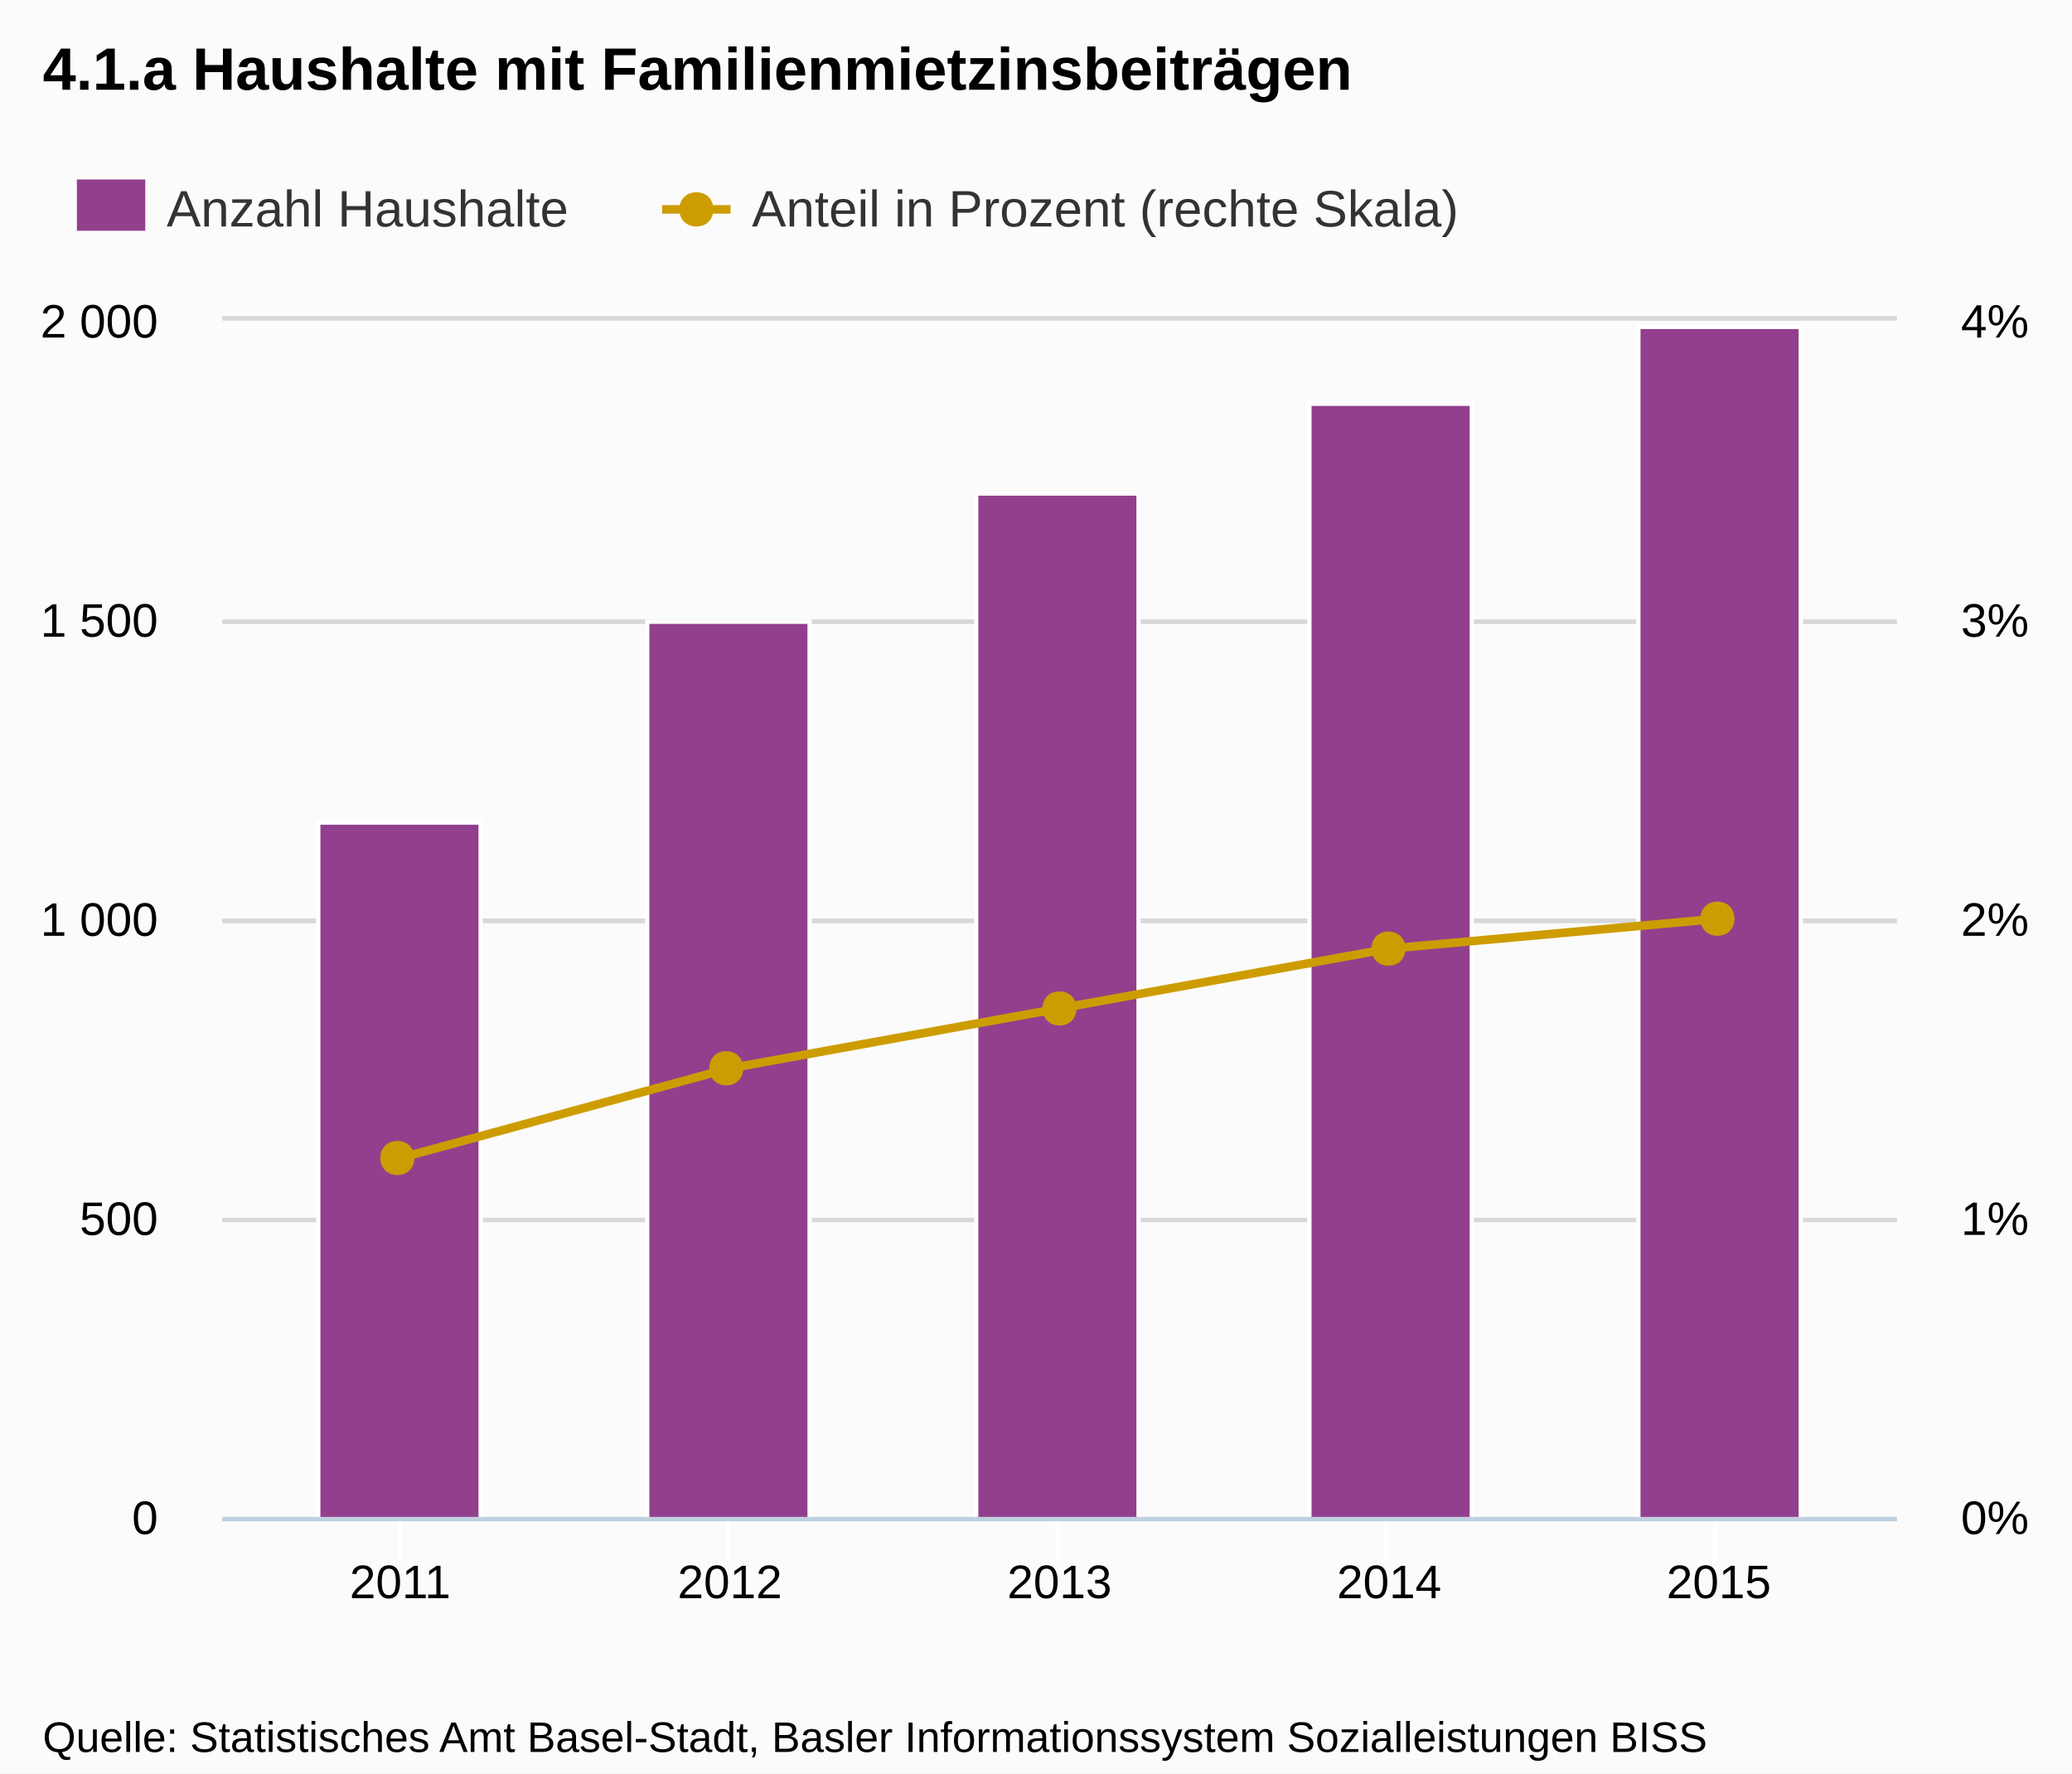
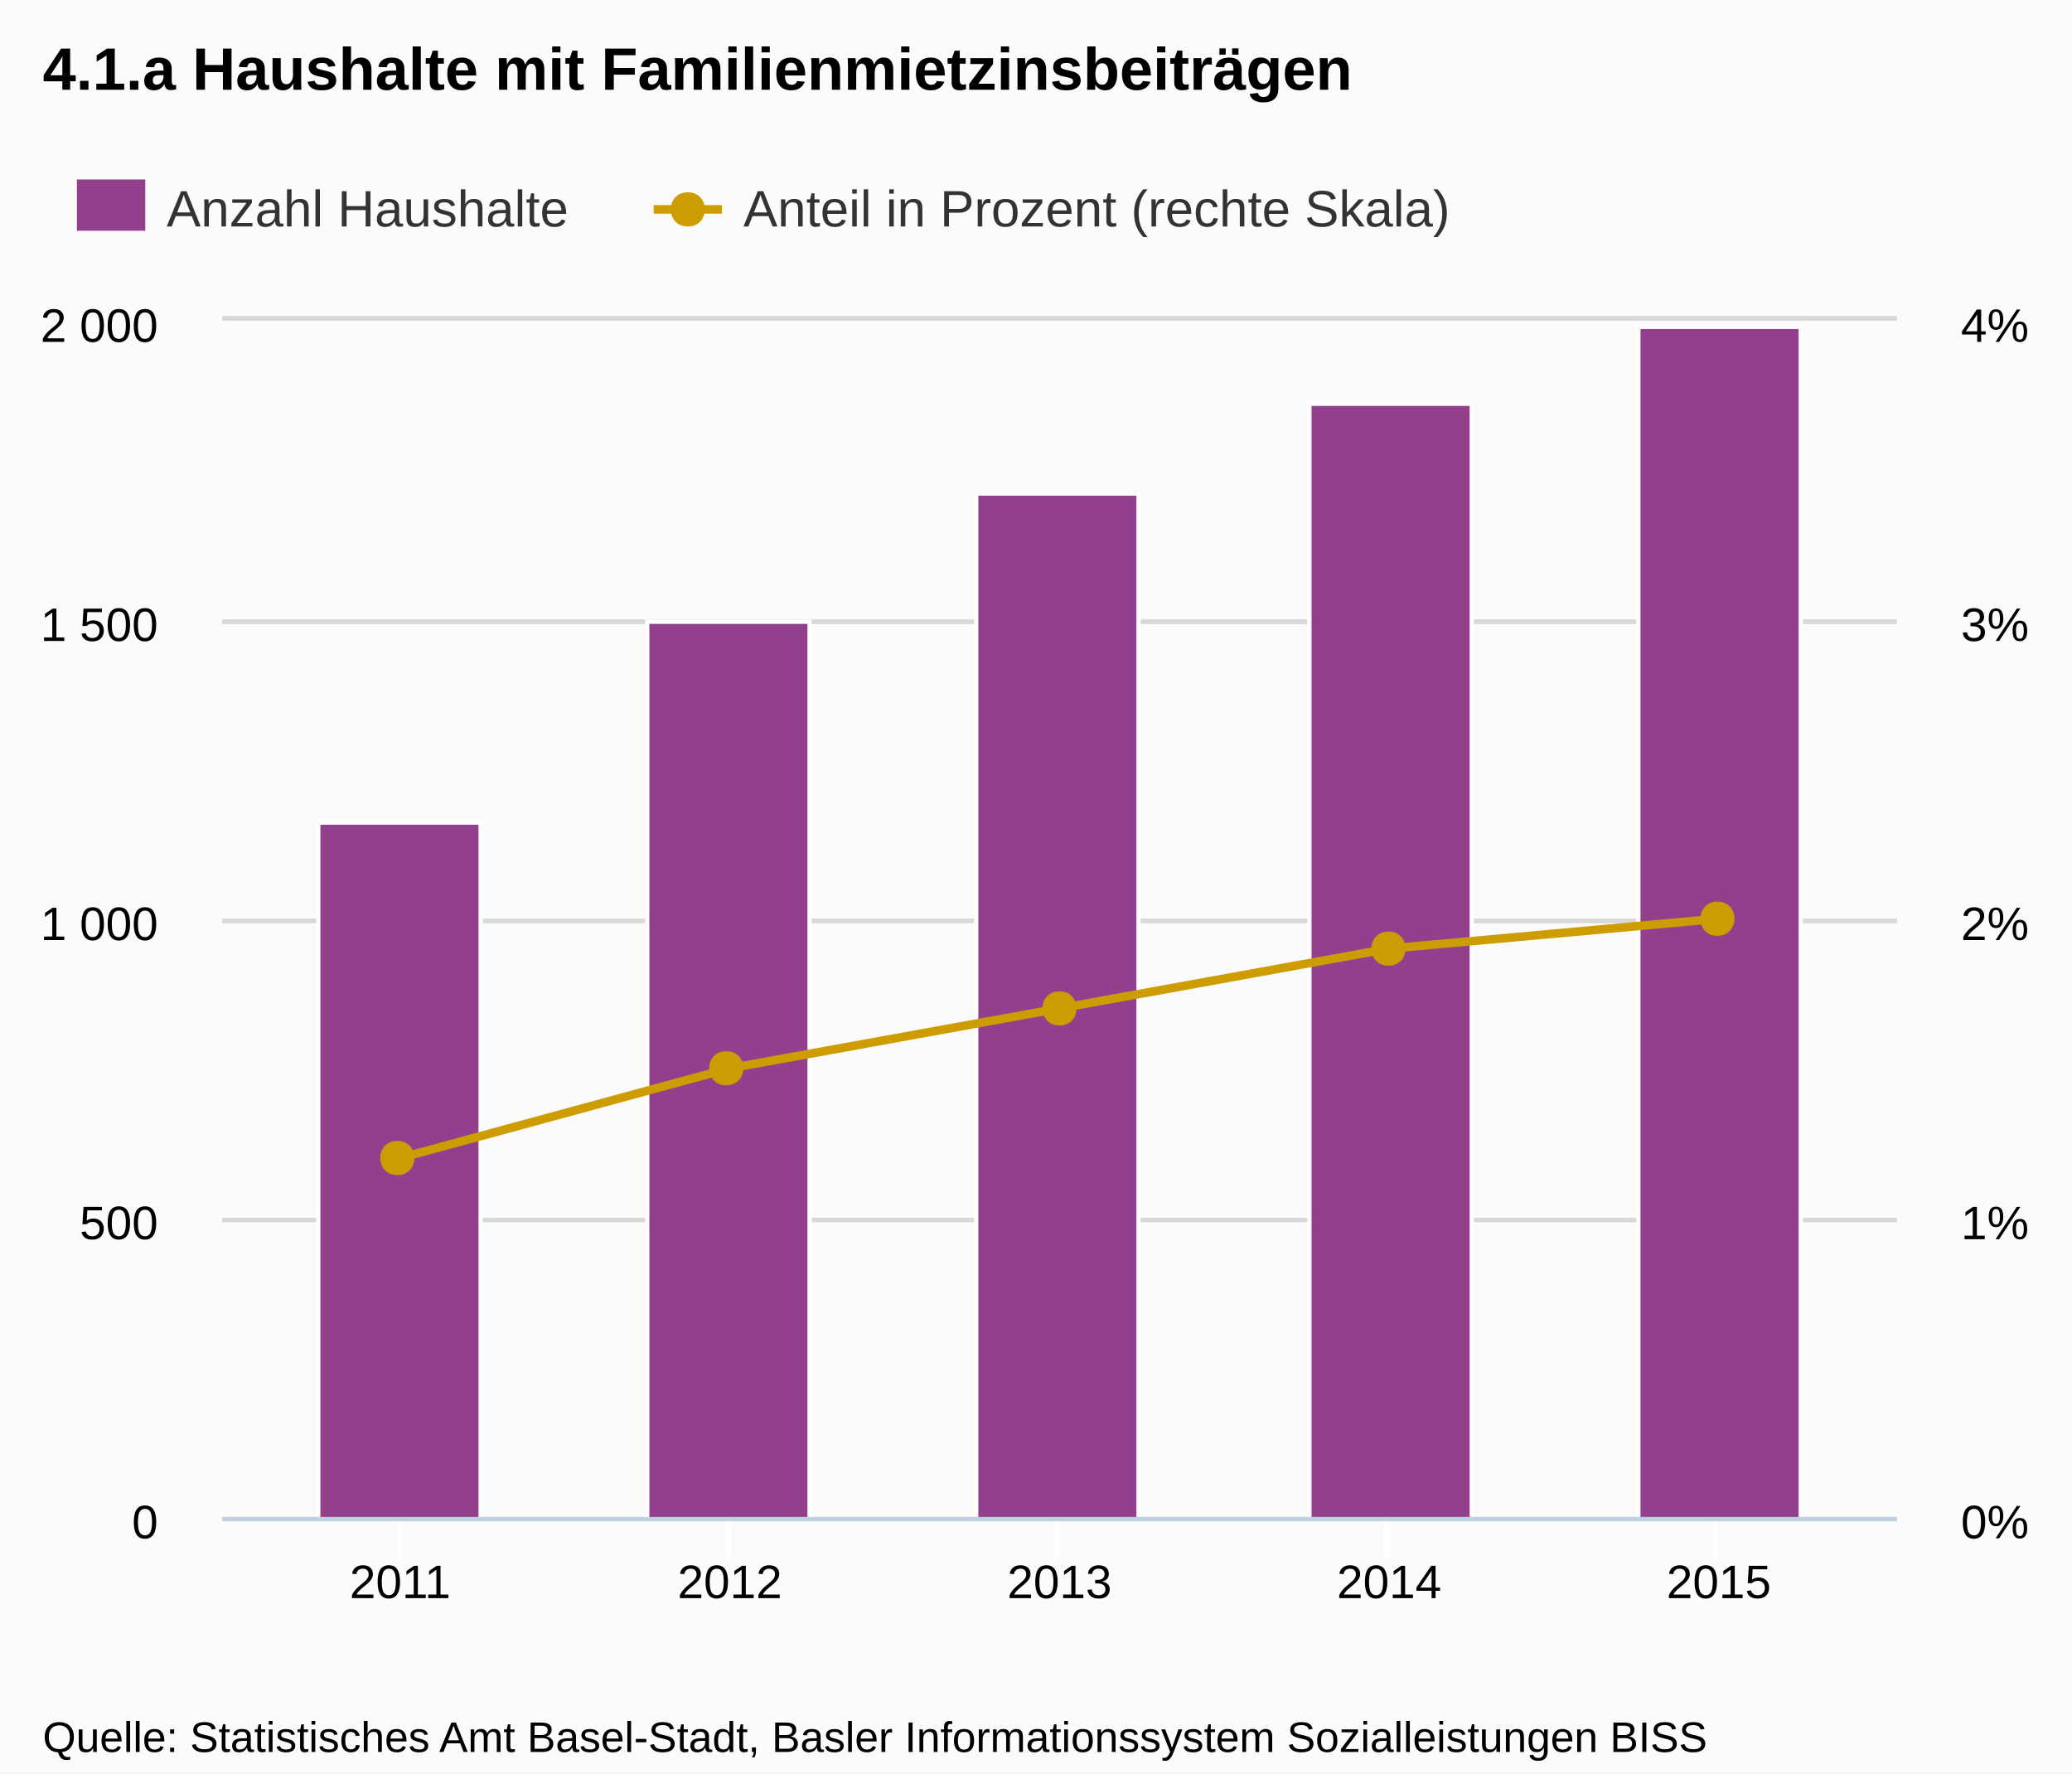
<svg xmlns="http://www.w3.org/2000/svg" version="1.1" style="font-family:Arial;font-size:12px;" width="485" height="415">
  <defs>
    <clipPath id="highcharts-1">
      <rect x="0" y="0" width="392" height="280" />
    </clipPath>
  </defs>
  <rect x="0" y="0" width="485" height="415" fill="#fbfbfb" class=" highcharts-background" />
  <g class="highcharts-grid" />
  <g class="highcharts-grid">
    <path fill="none" d="M 52 355.5 L 444 355.5" stroke="#D8D8D8" stroke-width="1" opacity="1" />
    <path fill="none" d="M 52 285.5 L 444 285.5" stroke="#D8D8D8" stroke-width="1" opacity="1" />
    <path fill="none" d="M 52 215.5 L 444 215.5" stroke="#D8D8D8" stroke-width="1" opacity="1" />
    <path fill="none" d="M 52 145.5 L 444 145.5" stroke="#D8D8D8" stroke-width="1" opacity="1" />
    <path fill="none" d="M 52 74.5 L 444 74.5" stroke="#D8D8D8" stroke-width="1" opacity="1" />
  </g>
  <g class="highcharts-grid">
    <path fill="none" d="M 52 355.5 L 444 355.5" stroke="#D8D8D8" stroke-width="1" opacity="1" />
    <path fill="none" d="M 52 285.5 L 444 285.5" stroke="#D8D8D8" stroke-width="1" opacity="1" />
    <path fill="none" d="M 52 215.5 L 444 215.5" stroke="#D8D8D8" stroke-width="1" opacity="1" />
    <path fill="none" d="M 52 145.5 L 444 145.5" stroke="#D8D8D8" stroke-width="1" opacity="1" />
    <path fill="none" d="M 52 74.5 L 444 74.5" stroke="#D8D8D8" stroke-width="1" opacity="1" />
  </g>
  <g class="highcharts-axis">
    <path fill="none" d="M 93.5 355 L 93.5 365" stroke="#FFFFFF" stroke-width="1" opacity="1" />
    <path fill="none" d="M 170.5 355 L 170.5 365" stroke="#FFFFFF" stroke-width="1" opacity="1" />
    <path fill="none" d="M 247.5 355 L 247.5 365" stroke="#FFFFFF" stroke-width="1" opacity="1" />
    <path fill="none" d="M 324.5 355 L 324.5 365" stroke="#FFFFFF" stroke-width="1" opacity="1" />
    <path fill="none" d="M 401.5 355 L 401.5 365" stroke="#FFFFFF" stroke-width="1" opacity="1" />
    <path fill="none" d="M 52 355.5 L 444 355.5" stroke="#C0D0E0" stroke-width="1" />
  </g>
  <g class="highcharts-axis" />
  <g class="highcharts-axis" />
  <g class="highcharts-series-group">
    <g class="highcharts-series highcharts-series-0 highcharts-tracker" transform="translate(52,75) scale(1 1)" style="" clip-path="url(#highcharts-1)">
      <rect x="22.5" y="117.5" width="38" height="163" stroke="#FFFFFF" stroke-width="1" fill="#923f8d" rx="0" ry="0" />
      <rect x="99.5" y="70.5" width="38" height="210" stroke="#FFFFFF" stroke-width="1" fill="#923f8d" rx="0" ry="0" />
      <rect x="176.5" y="40.5" width="38" height="240" stroke="#FFFFFF" stroke-width="1" fill="#923f8d" rx="0" ry="0" />
      <rect x="254.5" y="19.5" width="38" height="261" stroke="#FFFFFF" stroke-width="1" fill="#923f8d" rx="0" ry="0" />
      <rect x="331.5" y="1.5" width="38" height="279" stroke="#FFFFFF" stroke-width="1" fill="#923f8d" rx="0" ry="0" />
    </g>
    <g class="highcharts-markers highcharts-series-0" transform="translate(52,75) scale(1 1)" clip-path="none" />
    <g class="highcharts-series highcharts-series-1" transform="translate(52,75) scale(1 1)" clip-path="url(#highcharts-1)">
      <path fill="none" d="M 41.669 196 L 118.835 175 L 196 161 L 273.165 147 L 350.331 140" stroke="#cd9c00" stroke-width="2" stroke-linejoin="round" stroke-linecap="round" />
      <path fill="none" d="M 31.669 196 L 41.669 196 L 118.835 175 L 196 161 L 273.165 147 L 350.331 140 L 360.331 140" stroke-linejoin="round" visibility="visible" stroke="rgba(192,192,192,0)" stroke-width="22" class=" highcharts-tracker" style="" />
    </g>
    <g class="highcharts-markers highcharts-series-1 highcharts-tracker" transform="translate(52,75) scale(1 1)" style="" clip-path="none">
      <path fill="#cd9c00" d="M 350 136 C 355.328 136 355.328 144 350 144 C 344.672 144 344.672 136 350 136 Z" />
      <path fill="#cd9c00" d="M 273 143 C 278.328 143 278.328 151 273 151 C 267.672 151 267.672 143 273 143 Z" />
      <path fill="#cd9c00" d="M 196 157 C 201.328 157 201.328 165 196 165 C 190.672 165 190.672 157 196 157 Z" />
      <path fill="#cd9c00" d="M 118 171 C 123.328 171 123.328 179 118 179 C 112.672 179 112.672 171 118 171 Z" />
      <path fill="#cd9c00" d="M 41 192 C 46.328 192 46.328 200 41 200 C 35.672 200 35.672 192 41 192 Z" />
    </g>
  </g>
  <text x="10" text-anchor="start" class="highcharts-title" style="color:#000000;font-size:14px;font-weight:bold;fill:#000000;width:421px;" y="21">
    <tspan>4.1.a Haushalte mit Familienmietzinsbeiträgen</tspan>
  </text>
  <g class="highcharts-legend" transform="translate(10,35)">
    <g>
      <g>
        <g class="highcharts-legend-item" transform="translate(8,3)">
          <text x="21" style="color:#333333;font-size:12px;font-weight:normal;cursor:pointer;fill:#333333;" text-anchor="start" y="15">
            <tspan>Anzahl Haushalte</tspan>
          </text>
          <rect x="0" y="4" width="16" height="12" fill="#923f8d" />
        </g>
-         <g class="highcharts-legend-item" transform="translate(145,3)">
+         <g class="highcharts-legend-item" transform="translate(143,3)">
          <path fill="none" d="M 0 11 L 16 11" stroke="#cd9c00" stroke-width="2" />
          <path fill="#cd9c00" d="M 8 7 C 13.328 7 13.328 15 8 15 C 2.672 15 2.672 7 8 7 Z" />
          <text x="21" y="15" style="color:#333333;font-size:12px;font-weight:normal;cursor:pointer;fill:#333333;" text-anchor="start">
            <tspan>Anteil in Prozent (rechte Skala)</tspan>
          </text>
        </g>
      </g>
    </g>
  </g>
  <g class="highcharts-axis-labels highcharts-xaxis-labels">
    <text x="93.669" style="color:#000000;cursor:default;font-size:11px;fill:#000000;width:88px;text-overflow:clip;" text-anchor="middle" transform="translate(0,0)" y="374" opacity="1">
      <tspan>2011</tspan>
    </text>
    <text x="170.835" style="color:#000000;cursor:default;font-size:11px;fill:#000000;width:88px;text-overflow:clip;" text-anchor="middle" transform="translate(0,0)" y="374" opacity="1">
      <tspan>2012</tspan>
    </text>
    <text x="248" style="color:#000000;cursor:default;font-size:11px;fill:#000000;width:88px;text-overflow:clip;" text-anchor="middle" transform="translate(0,0)" y="374" opacity="1">
      <tspan>2013</tspan>
    </text>
    <text x="325.165" style="color:#000000;cursor:default;font-size:11px;fill:#000000;width:88px;text-overflow:clip;" text-anchor="middle" transform="translate(0,0)" y="374" opacity="1">
      <tspan>2014</tspan>
    </text>
    <text x="402.331" style="color:#000000;cursor:default;font-size:11px;fill:#000000;width:88px;text-overflow:clip;" text-anchor="middle" transform="translate(0,0)" y="374" opacity="1">
      <tspan>2015</tspan>
    </text>
  </g>
  <g class="highcharts-axis-labels highcharts-yaxis-labels">
-     <text x="37" style="color:#000000;cursor:default;font-size:11px;fill:#000000;width:150px;text-overflow:clip;" text-anchor="end" transform="translate(0,0)" y="359" opacity="1">
+     <text x="37" style="color:#000000;cursor:default;font-size:11px;fill:#000000;width:150px;text-overflow:clip;" text-anchor="end" transform="translate(0,0)" y="360" opacity="1">
      <tspan>0</tspan>
    </text>
-     <text x="37" style="color:#000000;cursor:default;font-size:11px;fill:#000000;width:150px;text-overflow:clip;" text-anchor="end" transform="translate(0,0)" y="289" opacity="1">
+     <text x="37" style="color:#000000;cursor:default;font-size:11px;fill:#000000;width:150px;text-overflow:clip;" text-anchor="end" transform="translate(0,0)" y="290" opacity="1">
      <tspan>500</tspan>
    </text>
-     <text x="37" style="color:#000000;cursor:default;font-size:11px;fill:#000000;width:150px;text-overflow:clip;" text-anchor="end" transform="translate(0,0)" y="219" opacity="1">
+     <text x="37" style="color:#000000;cursor:default;font-size:11px;fill:#000000;width:150px;text-overflow:clip;" text-anchor="end" transform="translate(0,0)" y="220" opacity="1">
      <tspan>1 000</tspan>
    </text>
-     <text x="37" style="color:#000000;cursor:default;font-size:11px;fill:#000000;width:150px;text-overflow:clip;" text-anchor="end" transform="translate(0,0)" y="149" opacity="1">
+     <text x="37" style="color:#000000;cursor:default;font-size:11px;fill:#000000;width:150px;text-overflow:clip;" text-anchor="end" transform="translate(0,0)" y="150" opacity="1">
      <tspan>1 500</tspan>
    </text>
-     <text x="37" style="color:#000000;cursor:default;font-size:11px;fill:#000000;width:150px;text-overflow:clip;" text-anchor="end" transform="translate(0,0)" y="79" opacity="1">
+     <text x="37" style="color:#000000;cursor:default;font-size:11px;fill:#000000;width:150px;text-overflow:clip;" text-anchor="end" transform="translate(0,0)" y="80" opacity="1">
      <tspan>2 000</tspan>
    </text>
  </g>
  <g class="highcharts-axis-labels highcharts-yaxis-labels">
-     <text x="459" style="color:#000000;cursor:default;font-size:11px;fill:#000000;width:150px;text-overflow:clip;" text-anchor="start" transform="translate(0,0)" y="359" opacity="1">
+     <text x="459" style="color:#000000;cursor:default;font-size:11px;fill:#000000;width:150px;text-overflow:clip;" text-anchor="start" transform="translate(0,0)" y="360" opacity="1">
      <tspan>0%</tspan>
    </text>
-     <text x="459" style="color:#000000;cursor:default;font-size:11px;fill:#000000;width:150px;text-overflow:clip;" text-anchor="start" transform="translate(0,0)" y="289" opacity="1">
+     <text x="459" style="color:#000000;cursor:default;font-size:11px;fill:#000000;width:150px;text-overflow:clip;" text-anchor="start" transform="translate(0,0)" y="290" opacity="1">
      <tspan>1%</tspan>
    </text>
-     <text x="459" style="color:#000000;cursor:default;font-size:11px;fill:#000000;width:150px;text-overflow:clip;" text-anchor="start" transform="translate(0,0)" y="219" opacity="1">
+     <text x="459" style="color:#000000;cursor:default;font-size:11px;fill:#000000;width:150px;text-overflow:clip;" text-anchor="start" transform="translate(0,0)" y="220" opacity="1">
      <tspan>2%</tspan>
    </text>
-     <text x="459" style="color:#000000;cursor:default;font-size:11px;fill:#000000;width:150px;text-overflow:clip;" text-anchor="start" transform="translate(0,0)" y="149" opacity="1">
+     <text x="459" style="color:#000000;cursor:default;font-size:11px;fill:#000000;width:150px;text-overflow:clip;" text-anchor="start" transform="translate(0,0)" y="150" opacity="1">
      <tspan>3%</tspan>
    </text>
-     <text x="459" style="color:#000000;cursor:default;font-size:11px;fill:#000000;width:150px;text-overflow:clip;" text-anchor="start" transform="translate(0,0)" y="79" opacity="1">
+     <text x="459" style="color:#000000;cursor:default;font-size:11px;fill:#000000;width:150px;text-overflow:clip;" text-anchor="start" transform="translate(0,0)" y="80" opacity="1">
      <tspan>4%</tspan>
    </text>
  </g>
  <g class="highcharts-tooltip" style="cursor:default;padding:0;pointer-events:none;white-space:nowrap;" transform="translate(0,-9000000000)">
    <path fill="none" d="M 3.5 0.5 L 13.5 0.5 C 16.5 0.5 16.5 0.5 16.5 3.5 L 16.5 13.5 C 16.5 16.5 16.5 16.5 13.5 16.5 L 3.5 16.5 C 0.5 16.5 0.5 16.5 0.5 13.5 L 0.5 3.5 C 0.5 0.5 0.5 0.5 3.5 0.5" isShadow="true" stroke="black" stroke-width="5" transform="translate(1, 1)" opacity="0.05" />
    <path fill="none" d="M 3.5 0.5 L 13.5 0.5 C 16.5 0.5 16.5 0.5 16.5 3.5 L 16.5 13.5 C 16.5 16.5 16.5 16.5 13.5 16.5 L 3.5 16.5 C 0.5 16.5 0.5 16.5 0.5 13.5 L 0.5 3.5 C 0.5 0.5 0.5 0.5 3.5 0.5" isShadow="true" stroke="black" stroke-width="3" transform="translate(1, 1)" opacity="0.1" />
    <path fill="none" d="M 3.5 0.5 L 13.5 0.5 C 16.5 0.5 16.5 0.5 16.5 3.5 L 16.5 13.5 C 16.5 16.5 16.5 16.5 13.5 16.5 L 3.5 16.5 C 0.5 16.5 0.5 16.5 0.5 13.5 L 0.5 3.5 C 0.5 0.5 0.5 0.5 3.5 0.5" isShadow="true" stroke="black" stroke-width="1" transform="translate(1, 1)" opacity="0.15" />
    <path fill="rgba(249, 249, 249, .85)" d="M 3.5 0.5 L 13.5 0.5 C 16.5 0.5 16.5 0.5 16.5 3.5 L 16.5 13.5 C 16.5 16.5 16.5 16.5 13.5 16.5 L 3.5 16.5 C 0.5 16.5 0.5 16.5 0.5 13.5 L 0.5 3.5 C 0.5 0.5 0.5 0.5 3.5 0.5" />
    <text x="8" style="font-size:12px;color:#333333;fill:#333333;" y="20" />
  </g>
  <text x="10" text-anchor="start" style="cursor:default;color:#000000;font-size:10px;fill:#000000;" y="410">
    <tspan>Quelle: Statistisches Amt Basel-Stadt, Basler Informationssystem Sozialleistungen BISS</tspan>
  </text>
</svg>
